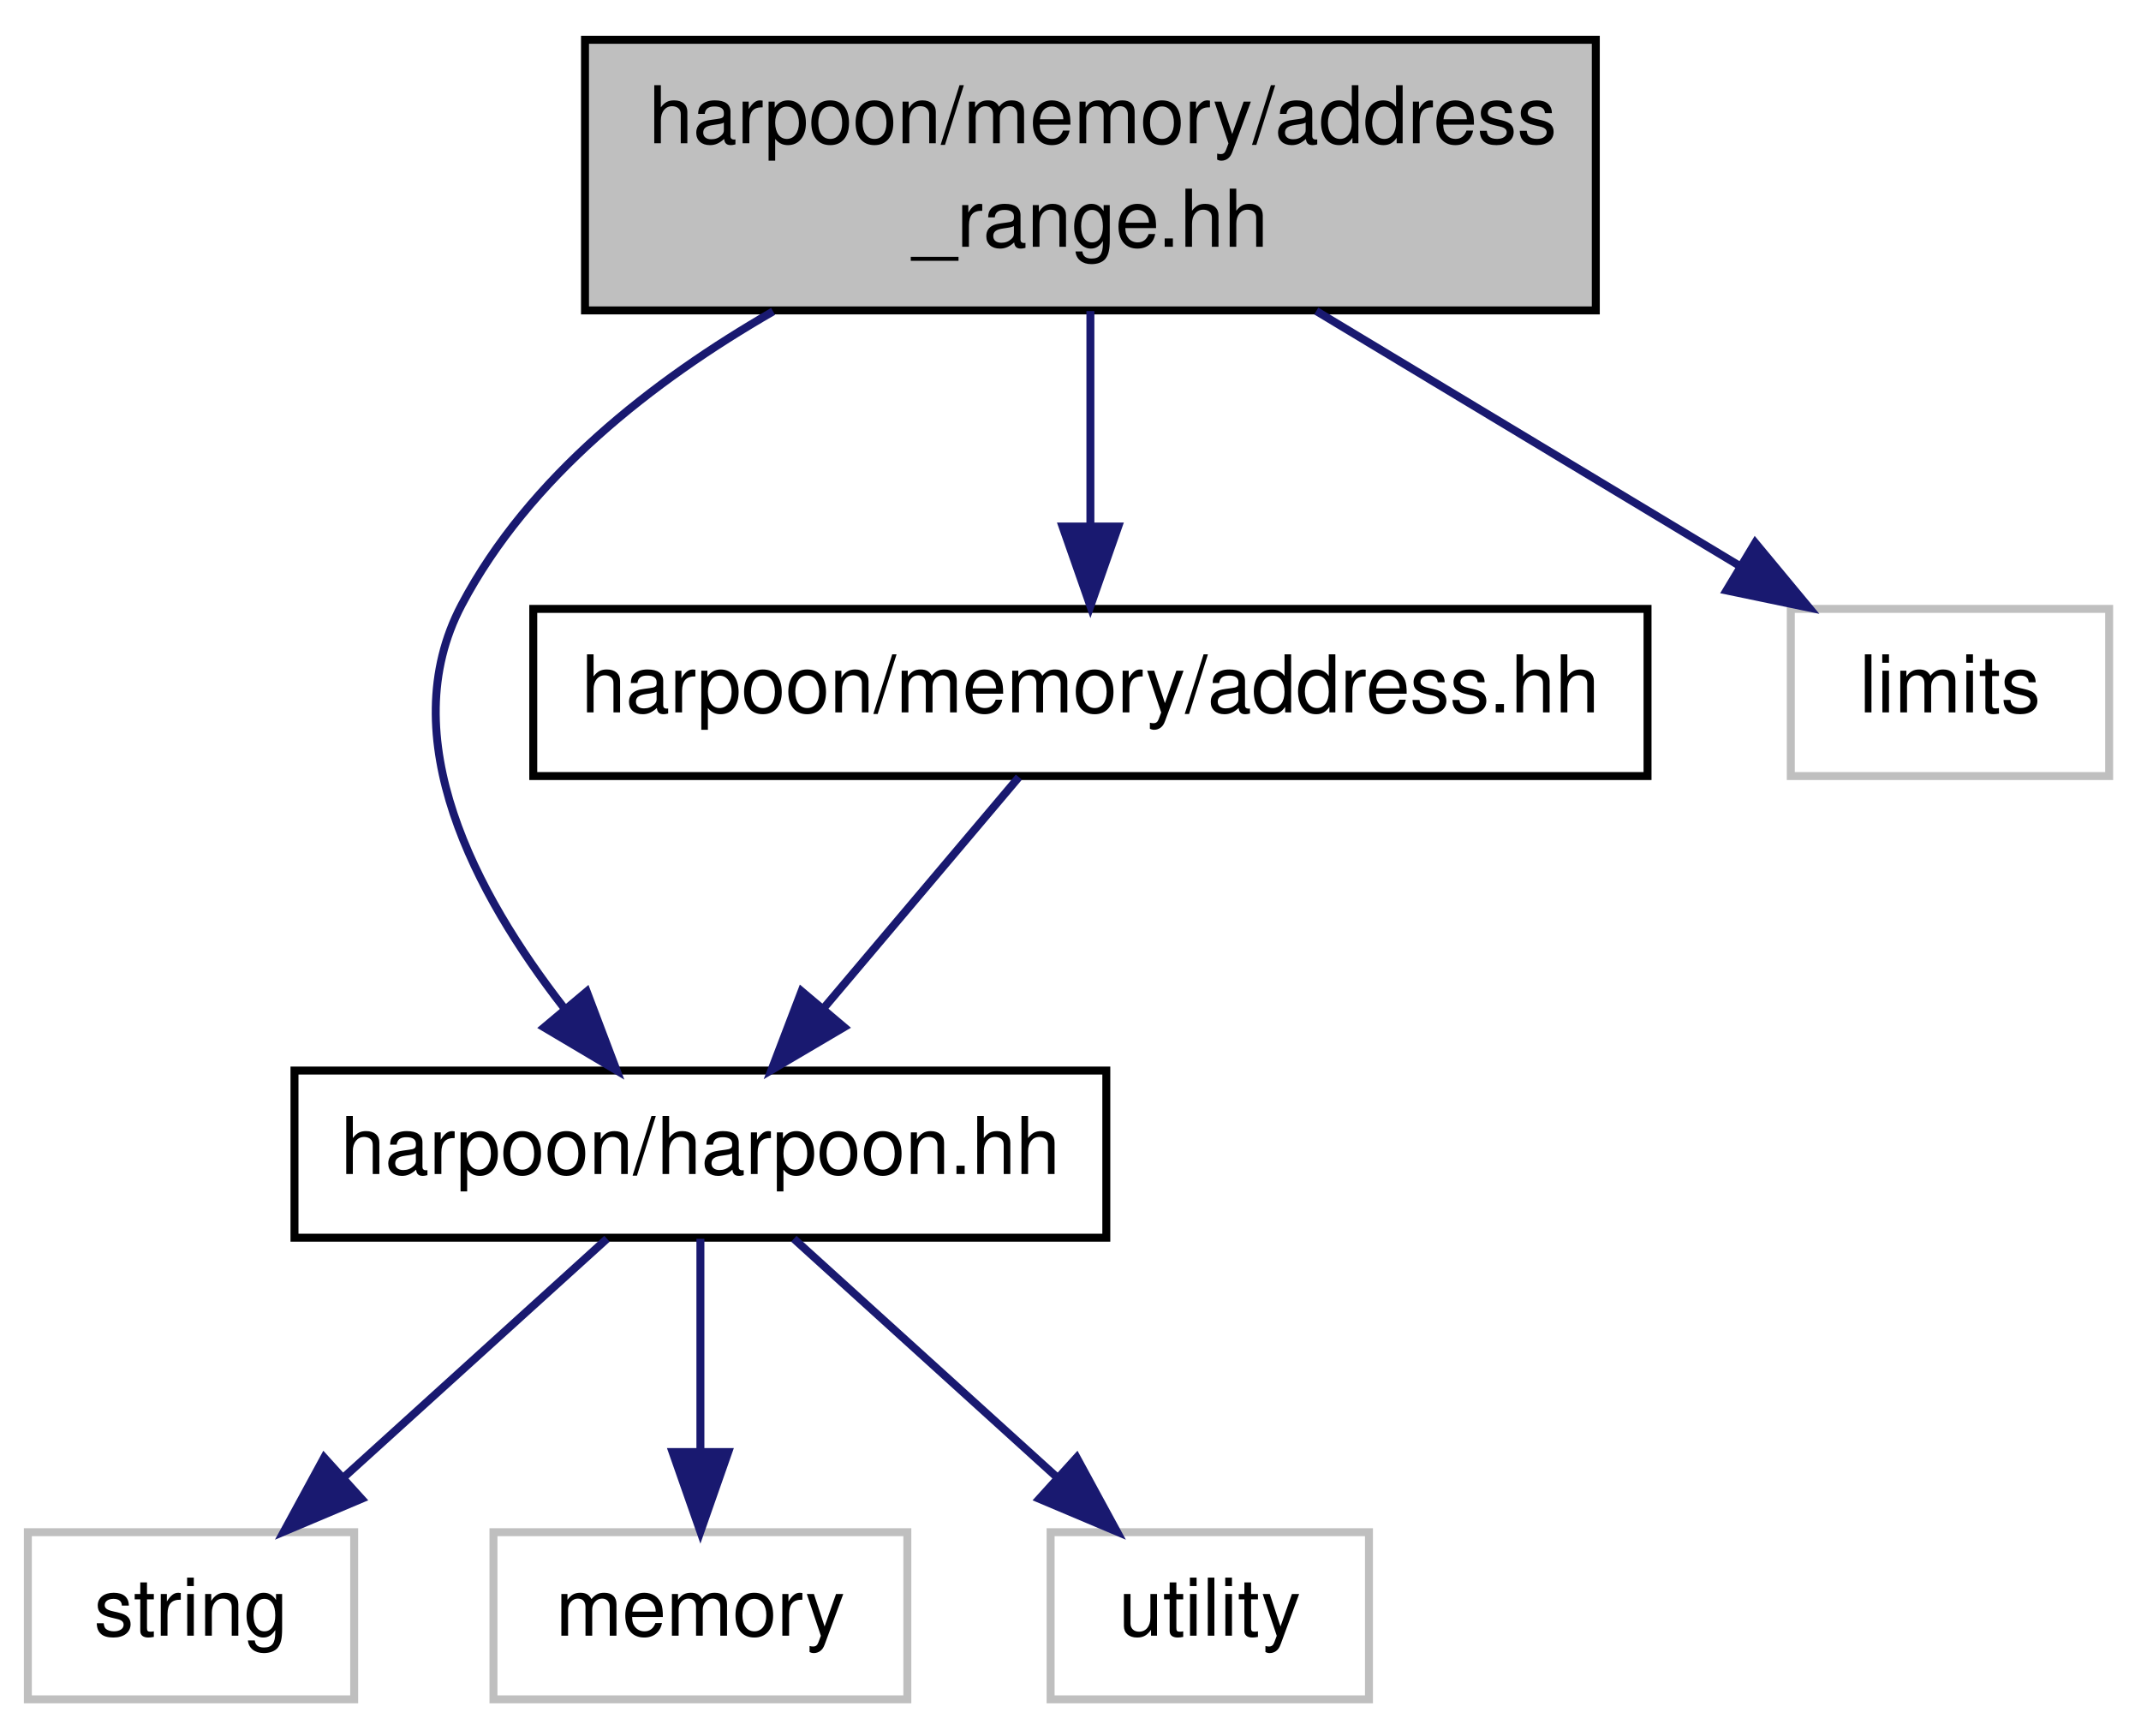
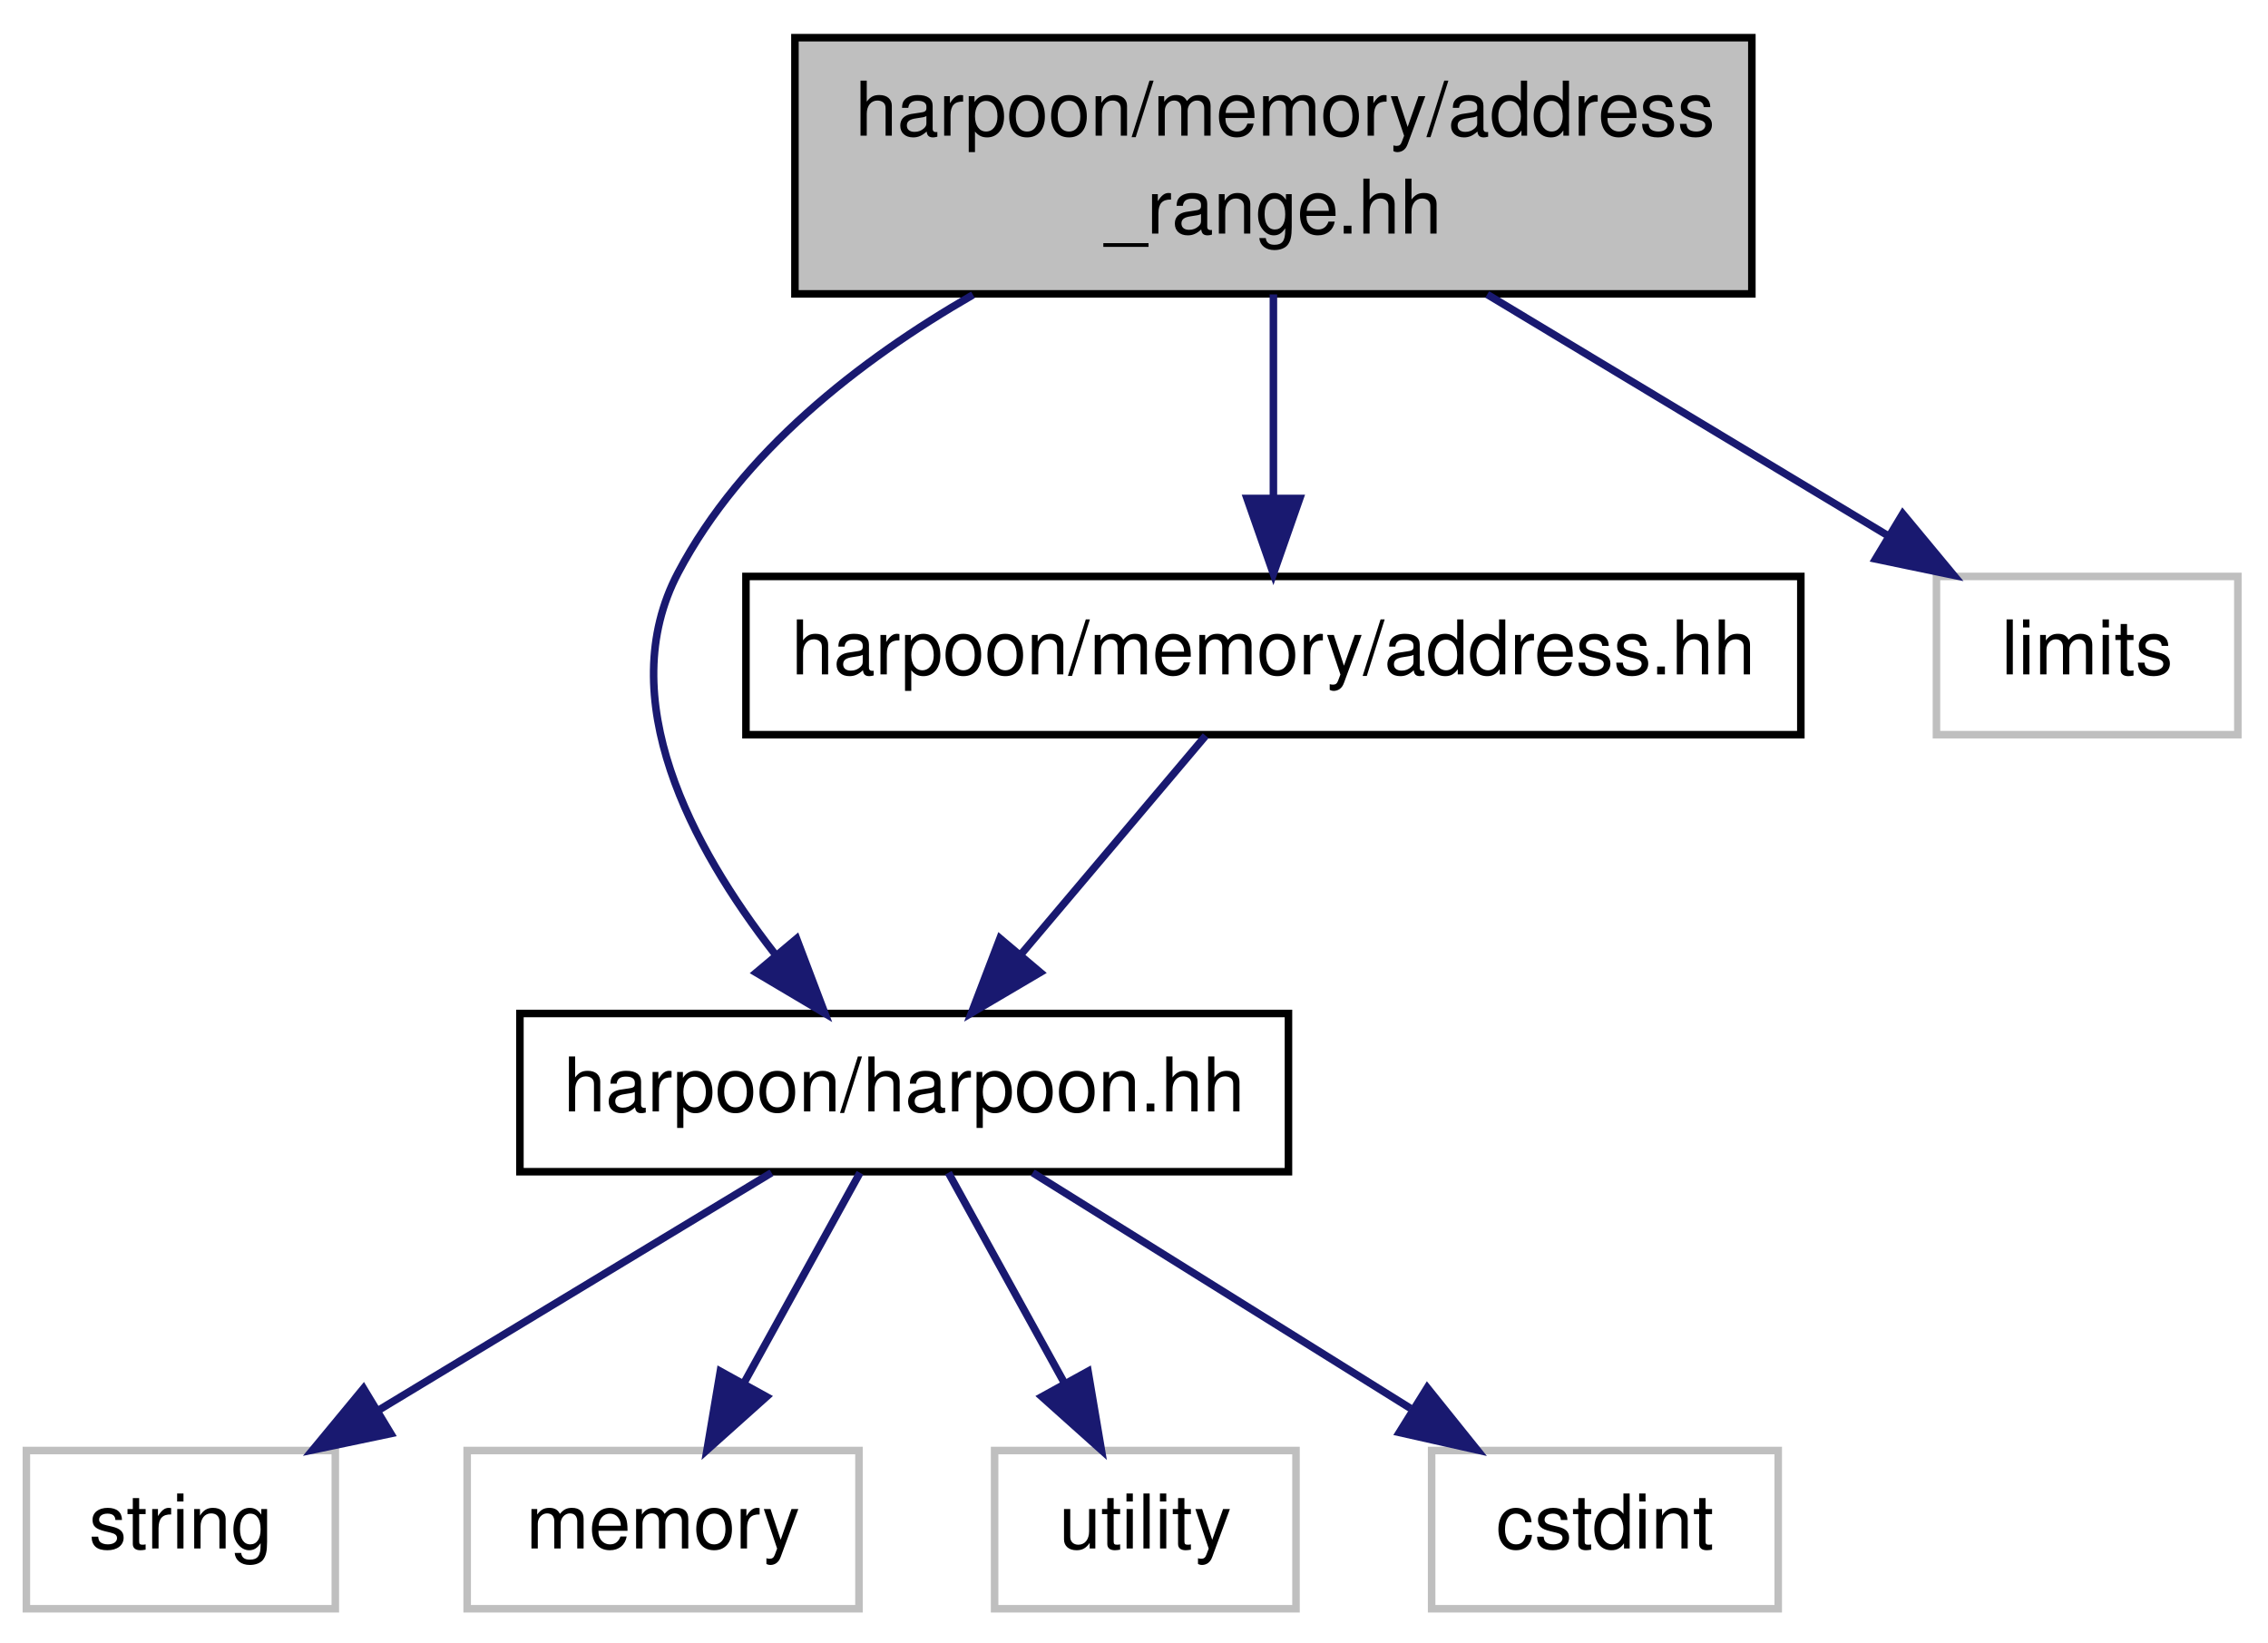
- <svg xmlns="http://www.w3.org/2000/svg" xmlns:xlink="http://www.w3.org/1999/xlink" width="269pt" height="218pt" viewBox="0.00 0.00 269.00 218.00">
+ <svg xmlns="http://www.w3.org/2000/svg" xmlns:xlink="http://www.w3.org/1999/xlink" width="301pt" height="218pt" viewBox="0.00 0.00 301.00 218.00">
  <g id="graph1" class="graph" transform="scale(1 1) rotate(0) translate(4 214)">
-     <polygon fill="white" stroke="white" points="-4,5 -4,-214 266,-214 266,5 -4,5" />
+     <polygon fill="white" stroke="white" points="-4,5 -4,-214 298,-214 298,5 -4,5" />
    <g id="node1" class="node">
-       <polygon fill="#bfbfbf" stroke="black" points="69.5,-175 69.5,-209 196.5,-209 196.5,-175 69.5,-175" />
-       <text text-anchor="start" x="77.5" y="-196" font-family="Helvetica,sans-Serif" font-size="10.00">harpoon/memory/address</text>
-       <text text-anchor="middle" x="133" y="-183" font-family="Helvetica,sans-Serif" font-size="10.00">_range.hh</text>
+       <polygon fill="#bfbfbf" stroke="black" points="101.5,-175 101.5,-209 228.5,-209 228.5,-175 101.5,-175" />
+       <text text-anchor="start" x="109.5" y="-196" font-family="Helvetica,sans-Serif" font-size="10.00">harpoon/memory/address</text>
+       <text text-anchor="middle" x="165" y="-183" font-family="Helvetica,sans-Serif" font-size="10.00">_range.hh</text>
    </g>
    <g id="node3" class="node">
      <a xlink:href="../../d5/d08/harpoon_8hh.html" target="_top" xlink:title="Harpoon library common header file. ">
-         <polygon fill="white" stroke="black" points="33,-58.5 33,-79.5 135,-79.5 135,-58.5 33,-58.5" />
-         <text text-anchor="middle" x="84" y="-66.5" font-family="Helvetica,sans-Serif" font-size="10.00">harpoon/harpoon.hh</text>
+         <polygon fill="white" stroke="black" points="65,-58.5 65,-79.5 167,-79.5 167,-58.5 65,-58.5" />
+         <text text-anchor="middle" x="116" y="-66.5" font-family="Helvetica,sans-Serif" font-size="10.00">harpoon/harpoon.hh</text>
      </a>
    </g>
    <g id="edge2" class="edge">
-       <path fill="none" stroke="midnightblue" d="M93.13,-174.874C78.028,-166.182 62.452,-154.015 54,-138 45.215,-121.354 55.824,-101.586 66.778,-87.485" />
-       <polygon fill="midnightblue" stroke="midnightblue" points="69.72,-89.424 73.473,-79.516 64.361,-84.921 69.72,-89.424" />
+       <path fill="none" stroke="midnightblue" d="M125.13,-174.874C110.028,-166.182 94.452,-154.015 86,-138 77.215,-121.354 87.824,-101.586 98.778,-87.485" />
+       <polygon fill="midnightblue" stroke="midnightblue" points="101.72,-89.424 105.473,-79.516 96.361,-84.921 101.72,-89.424" />
    </g>
-     <g id="node11" class="node">
+     <g id="node13" class="node">
      <a xlink:href="../../db/db3/address_8hh.html" target="_top" xlink:title="harpoon/memory/address.hh">
-         <polygon fill="white" stroke="black" points="63,-116.5 63,-137.5 203,-137.5 203,-116.5 63,-116.5" />
-         <text text-anchor="middle" x="133" y="-124.5" font-family="Helvetica,sans-Serif" font-size="10.00">harpoon/memory/address.hh</text>
+         <polygon fill="white" stroke="black" points="95,-116.5 95,-137.5 235,-137.5 235,-116.5 95,-116.5" />
+         <text text-anchor="middle" x="165" y="-124.5" font-family="Helvetica,sans-Serif" font-size="10.00">harpoon/memory/address.hh</text>
      </a>
    </g>
-     <g id="edge10" class="edge">
-       <path fill="none" stroke="midnightblue" d="M133,-174.922C133,-166.67 133,-156.692 133,-147.982" />
-       <polygon fill="midnightblue" stroke="midnightblue" points="136.5,-147.852 133,-137.852 129.5,-147.852 136.5,-147.852" />
+     <g id="edge12" class="edge">
+       <path fill="none" stroke="midnightblue" d="M165,-174.922C165,-166.67 165,-156.692 165,-147.982" />
+       <polygon fill="midnightblue" stroke="midnightblue" points="168.5,-147.852 165,-137.852 161.5,-147.852 168.5,-147.852" />
    </g>
-     <g id="node14" class="node">
-       <polygon fill="white" stroke="#bfbfbf" points="221,-116.5 221,-137.5 261,-137.5 261,-116.5 221,-116.5" />
-       <text text-anchor="middle" x="241" y="-124.5" font-family="Helvetica,sans-Serif" font-size="10.00">limits</text>
+     <g id="node16" class="node">
+       <polygon fill="white" stroke="#bfbfbf" points="253,-116.5 253,-137.5 293,-137.5 293,-116.5 253,-116.5" />
+       <text text-anchor="middle" x="273" y="-124.5" font-family="Helvetica,sans-Serif" font-size="10.00">limits</text>
    </g>
-     <g id="edge14" class="edge">
-       <path fill="none" stroke="midnightblue" d="M161.376,-174.922C177.78,-165.049 198.292,-152.704 214.388,-143.016" />
-       <polygon fill="midnightblue" stroke="midnightblue" points="216.528,-145.814 223.291,-137.658 212.918,-139.816 216.528,-145.814" />
+     <g id="edge16" class="edge">
+       <path fill="none" stroke="midnightblue" d="M193.376,-174.922C209.78,-165.049 230.292,-152.704 246.388,-143.016" />
+       <polygon fill="midnightblue" stroke="midnightblue" points="248.528,-145.814 255.291,-137.658 244.918,-139.816 248.528,-145.814" />
    </g>
    <g id="node5" class="node">
      <polygon fill="white" stroke="#bfbfbf" points="-0.5,-0.5 -0.5,-21.5 40.5,-21.5 40.5,-0.5 -0.5,-0.5" />
      <text text-anchor="middle" x="20" y="-8.5" font-family="Helvetica,sans-Serif" font-size="10.00">string</text>
    </g>
    <g id="edge4" class="edge">
-       <path fill="none" stroke="midnightblue" d="M72.261,-58.362C63.059,-50.023 50.06,-38.242 39.328,-28.516" />
-       <polygon fill="midnightblue" stroke="midnightblue" points="41.424,-25.692 31.664,-21.571 36.724,-30.879 41.424,-25.692" />
+       <path fill="none" stroke="midnightblue" d="M98.392,-58.362C83.777,-49.532 62.776,-36.844 46.189,-26.822" />
+       <polygon fill="midnightblue" stroke="midnightblue" points="47.865,-23.746 37.496,-21.571 44.245,-29.738 47.865,-23.746" />
    </g>
    <g id="node7" class="node">
      <polygon fill="white" stroke="#bfbfbf" points="58,-0.5 58,-21.5 110,-21.5 110,-0.5 58,-0.5" />
      <text text-anchor="middle" x="84" y="-8.5" font-family="Helvetica,sans-Serif" font-size="10.00">memory</text>
    </g>
    <g id="edge6" class="edge">
-       <path fill="none" stroke="midnightblue" d="M84,-58.362C84,-50.922 84,-40.743 84,-31.728" />
-       <polygon fill="midnightblue" stroke="midnightblue" points="87.5,-31.571 84,-21.571 80.5,-31.571 87.5,-31.571" />
+       <path fill="none" stroke="midnightblue" d="M110.131,-58.362C105.845,-50.595 99.913,-39.843 94.784,-30.546" />
+       <polygon fill="midnightblue" stroke="midnightblue" points="97.727,-28.636 89.832,-21.571 91.598,-32.017 97.727,-28.636" />
    </g>
    <g id="node9" class="node">
      <polygon fill="white" stroke="#bfbfbf" points="128,-0.5 128,-21.5 168,-21.5 168,-0.5 128,-0.5" />
      <text text-anchor="middle" x="148" y="-8.5" font-family="Helvetica,sans-Serif" font-size="10.00">utility</text>
    </g>
    <g id="edge8" class="edge">
-       <path fill="none" stroke="midnightblue" d="M95.739,-58.362C104.941,-50.023 117.94,-38.242 128.672,-28.516" />
-       <polygon fill="midnightblue" stroke="midnightblue" points="131.276,-30.879 136.336,-21.571 126.576,-25.692 131.276,-30.879" />
+       <path fill="none" stroke="midnightblue" d="M121.869,-58.362C126.155,-50.595 132.087,-39.843 137.216,-30.546" />
+       <polygon fill="midnightblue" stroke="midnightblue" points="140.402,-32.017 142.168,-21.571 134.273,-28.636 140.402,-32.017" />
    </g>
-     <g id="edge12" class="edge">
-       <path fill="none" stroke="midnightblue" d="M124.013,-116.362C117.175,-108.268 107.598,-96.932 99.528,-87.38" />
-       <polygon fill="midnightblue" stroke="midnightblue" points="102.058,-84.951 92.93,-79.571 96.71,-89.468 102.058,-84.951" />
+     <g id="node11" class="node">
+       <polygon fill="white" stroke="#bfbfbf" points="186,-0.5 186,-21.5 232,-21.5 232,-0.5 186,-0.5" />
+       <text text-anchor="middle" x="209" y="-8.5" font-family="Helvetica,sans-Serif" font-size="10.00">cstdint</text>
+     </g>
+     <g id="edge10" class="edge">
+       <path fill="none" stroke="midnightblue" d="M133.058,-58.362C147.085,-49.614 167.184,-37.079 183.182,-27.102" />
+       <polygon fill="midnightblue" stroke="midnightblue" points="185.418,-29.832 192.051,-21.571 181.713,-23.893 185.418,-29.832" />
+     </g>
+     <g id="edge14" class="edge">
+       <path fill="none" stroke="midnightblue" d="M156.013,-116.362C149.175,-108.268 139.598,-96.932 131.528,-87.38" />
+       <polygon fill="midnightblue" stroke="midnightblue" points="134.058,-84.951 124.93,-79.571 128.71,-89.468 134.058,-84.951" />
    </g>
  </g>
</svg>
